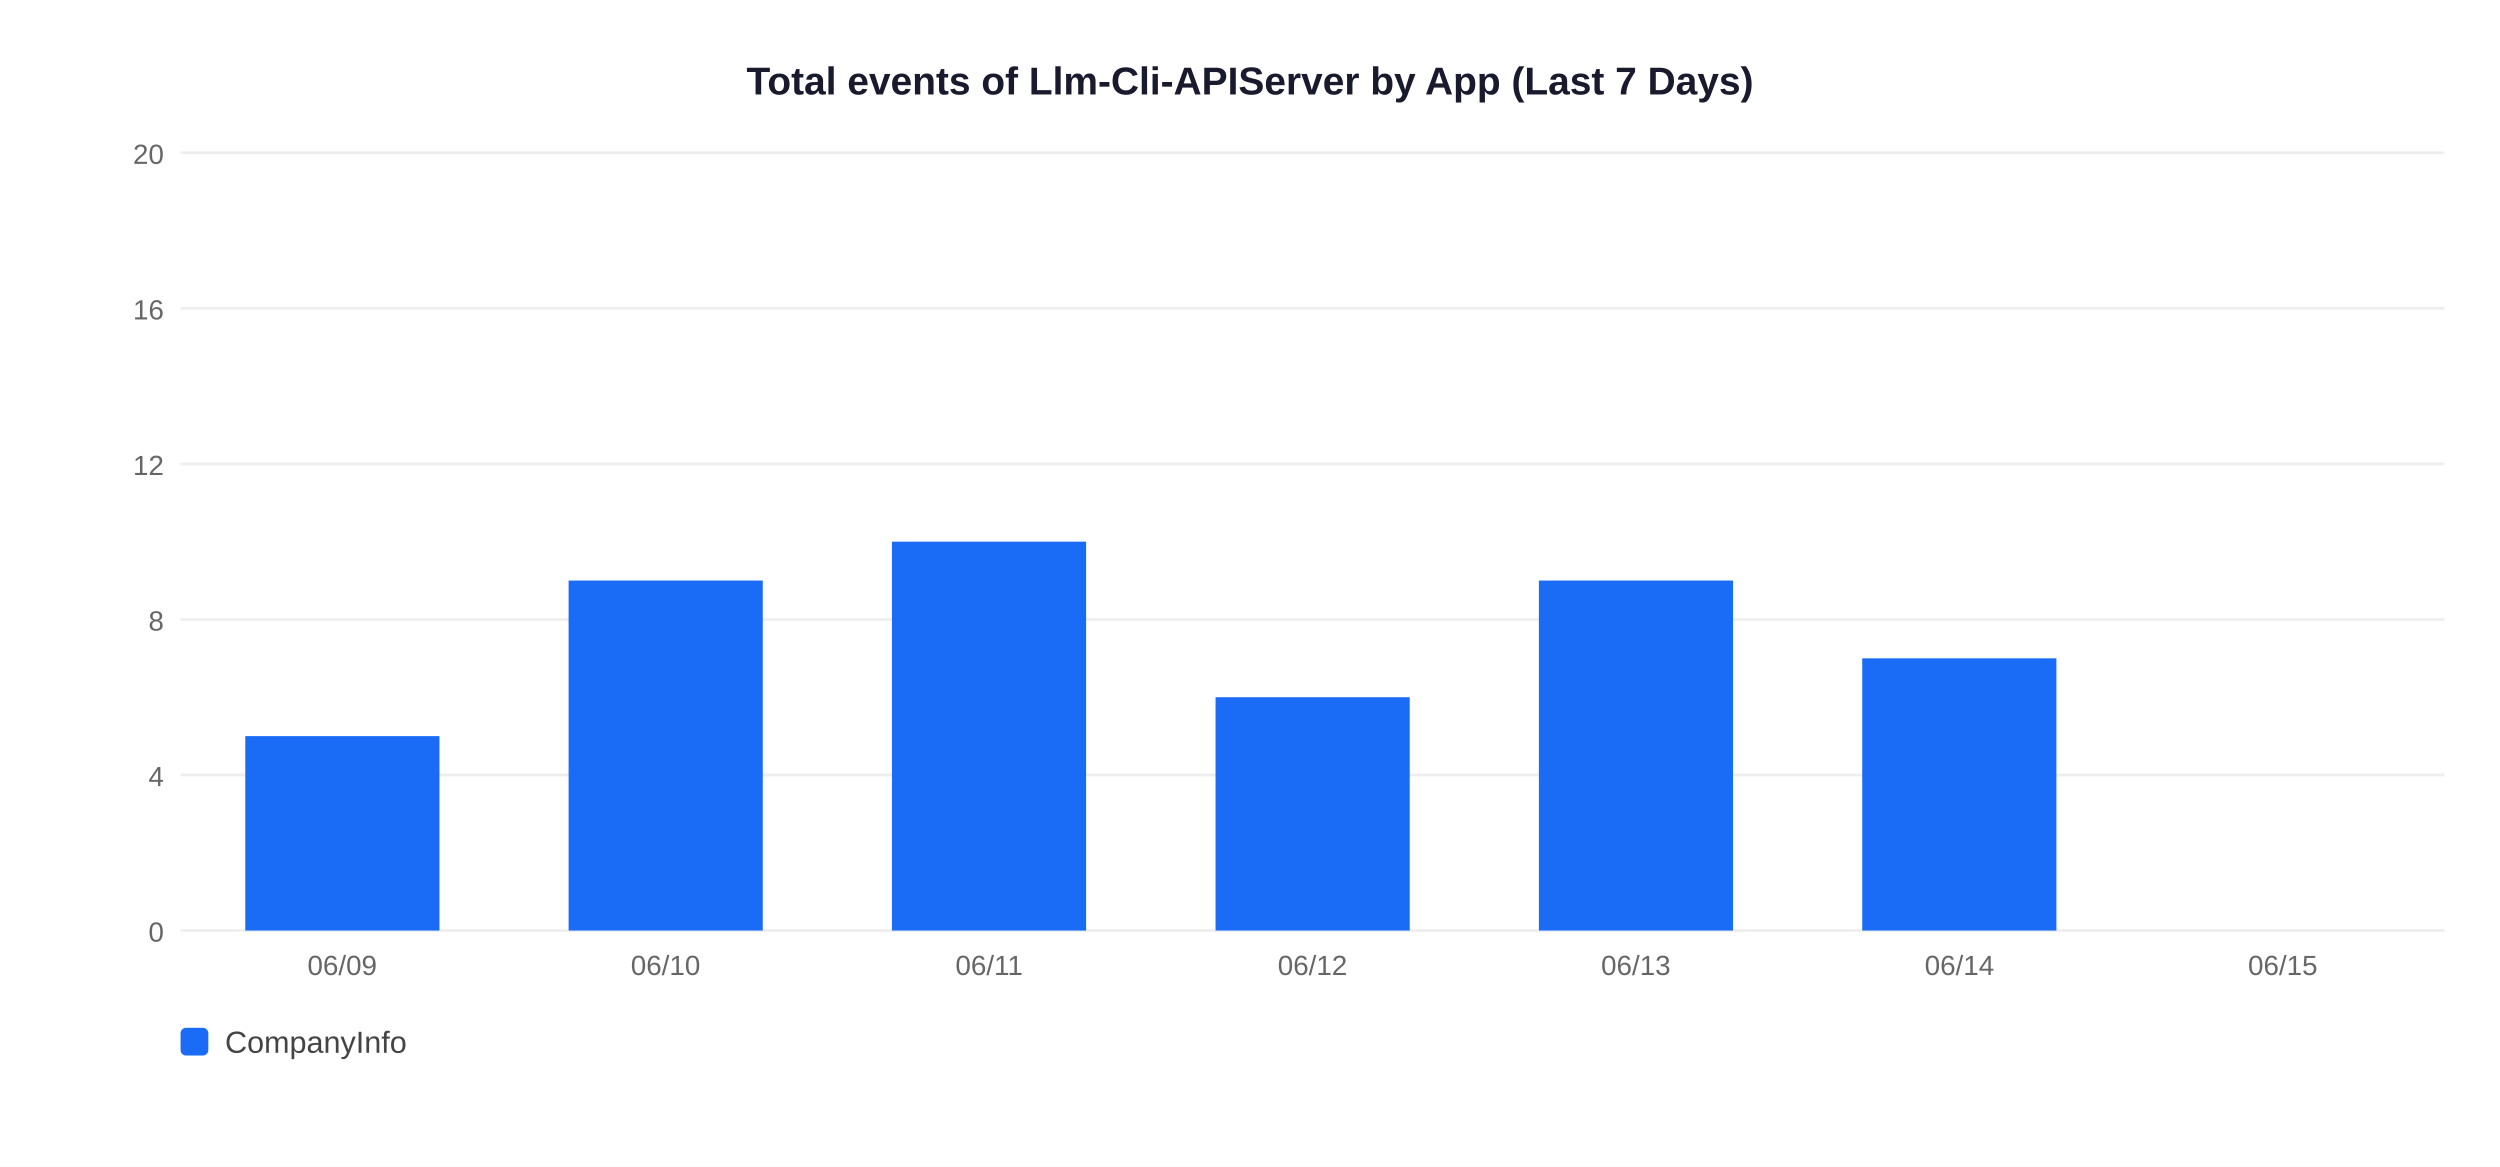
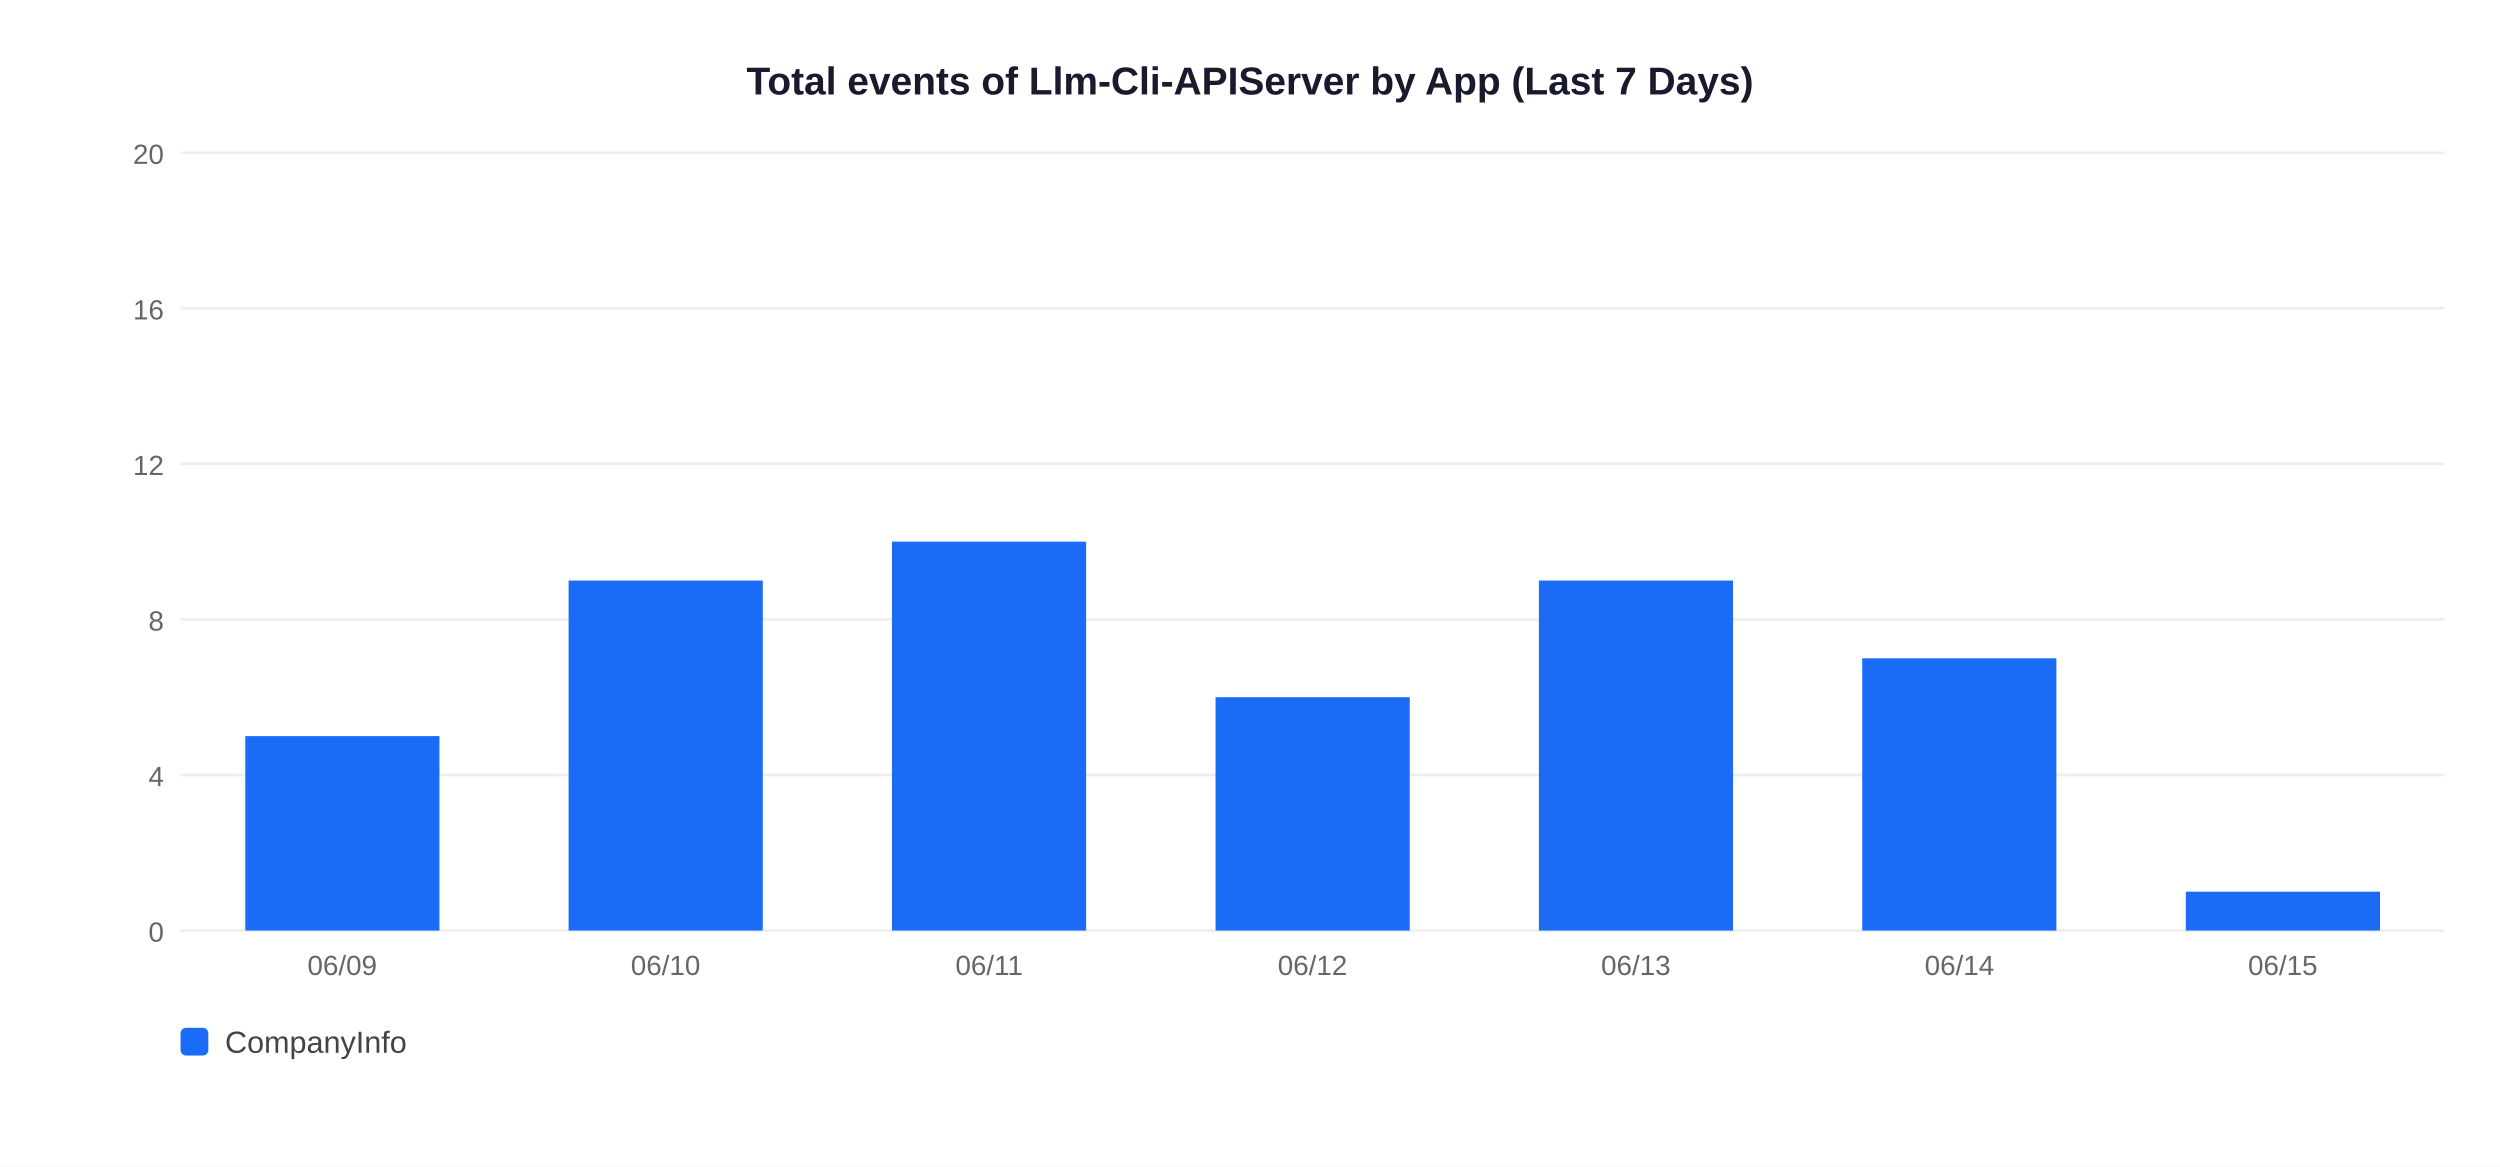
<svg xmlns="http://www.w3.org/2000/svg" width="900" height="420">
  <rect width="900" height="420" fill="white" />
  <text x="450" y="34" text-anchor="middle" font-size="14" font-weight="bold" font-family="Arial,sans-serif" fill="#1a1a2e">Total events of Llm-Cli-APIServer by App (Last 7 Days)</text>
  <line x1="65" y1="335" x2="880" y2="335" stroke="#EEEEEE" stroke-width="1" />
  <text x="59" y="339" text-anchor="end" font-size="10" font-family="Arial,sans-serif" fill="#666">0</text>
  <line x1="65" y1="279" x2="880" y2="279" stroke="#EEEEEE" stroke-width="1" />
  <text x="59" y="283" text-anchor="end" font-size="10" font-family="Arial,sans-serif" fill="#666">4</text>
  <line x1="65" y1="223" x2="880" y2="223" stroke="#EEEEEE" stroke-width="1" />
  <text x="59" y="227" text-anchor="end" font-size="10" font-family="Arial,sans-serif" fill="#666">8</text>
  <line x1="65" y1="167" x2="880" y2="167" stroke="#EEEEEE" stroke-width="1" />
  <text x="59" y="171" text-anchor="end" font-size="10" font-family="Arial,sans-serif" fill="#666">12</text>
  <line x1="65" y1="111" x2="880" y2="111" stroke="#EEEEEE" stroke-width="1" />
  <text x="59" y="115" text-anchor="end" font-size="10" font-family="Arial,sans-serif" fill="#666">16</text>
  <line x1="65" y1="55" x2="880" y2="55" stroke="#EEEEEE" stroke-width="1" />
  <text x="59" y="59" text-anchor="end" font-size="10" font-family="Arial,sans-serif" fill="#666">20</text>
  <rect x="88.3" y="265.0" width="69.9" height="70.0" fill="#1A6CF7" />
  <text x="123.2" y="351" text-anchor="middle" font-size="10" font-family="Arial,sans-serif" fill="#666">06/09</text>
  <rect x="204.7" y="209.0" width="69.9" height="126.0" fill="#1A6CF7" />
  <text x="239.6" y="351" text-anchor="middle" font-size="10" font-family="Arial,sans-serif" fill="#666">06/10</text>
  <rect x="321.1" y="195.0" width="69.9" height="140.0" fill="#1A6CF7" />
  <text x="356.1" y="351" text-anchor="middle" font-size="10" font-family="Arial,sans-serif" fill="#666">06/11</text>
  <rect x="437.6" y="251.0" width="69.9" height="84.0" fill="#1A6CF7" />
  <text x="472.5" y="351" text-anchor="middle" font-size="10" font-family="Arial,sans-serif" fill="#666">06/12</text>
  <rect x="554.0" y="209.0" width="69.9" height="126.0" fill="#1A6CF7" />
  <text x="588.9" y="351" text-anchor="middle" font-size="10" font-family="Arial,sans-serif" fill="#666">06/13</text>
  <rect x="670.4" y="237.0" width="69.9" height="98.0" fill="#1A6CF7" />
  <text x="705.4" y="351" text-anchor="middle" font-size="10" font-family="Arial,sans-serif" fill="#666">06/14</text>
+   <rect x="786.9" y="321.0" width="69.9" height="14.0" fill="#1A6CF7" />
  <text x="821.8" y="351" text-anchor="middle" font-size="10" font-family="Arial,sans-serif" fill="#666">06/15</text>
  <rect x="65" y="370" width="10" height="10" rx="2" fill="#1A6CF7" />
  <text x="81" y="379" font-size="11" font-family="Arial,sans-serif" fill="#444">CompanyInfo</text>
</svg>
